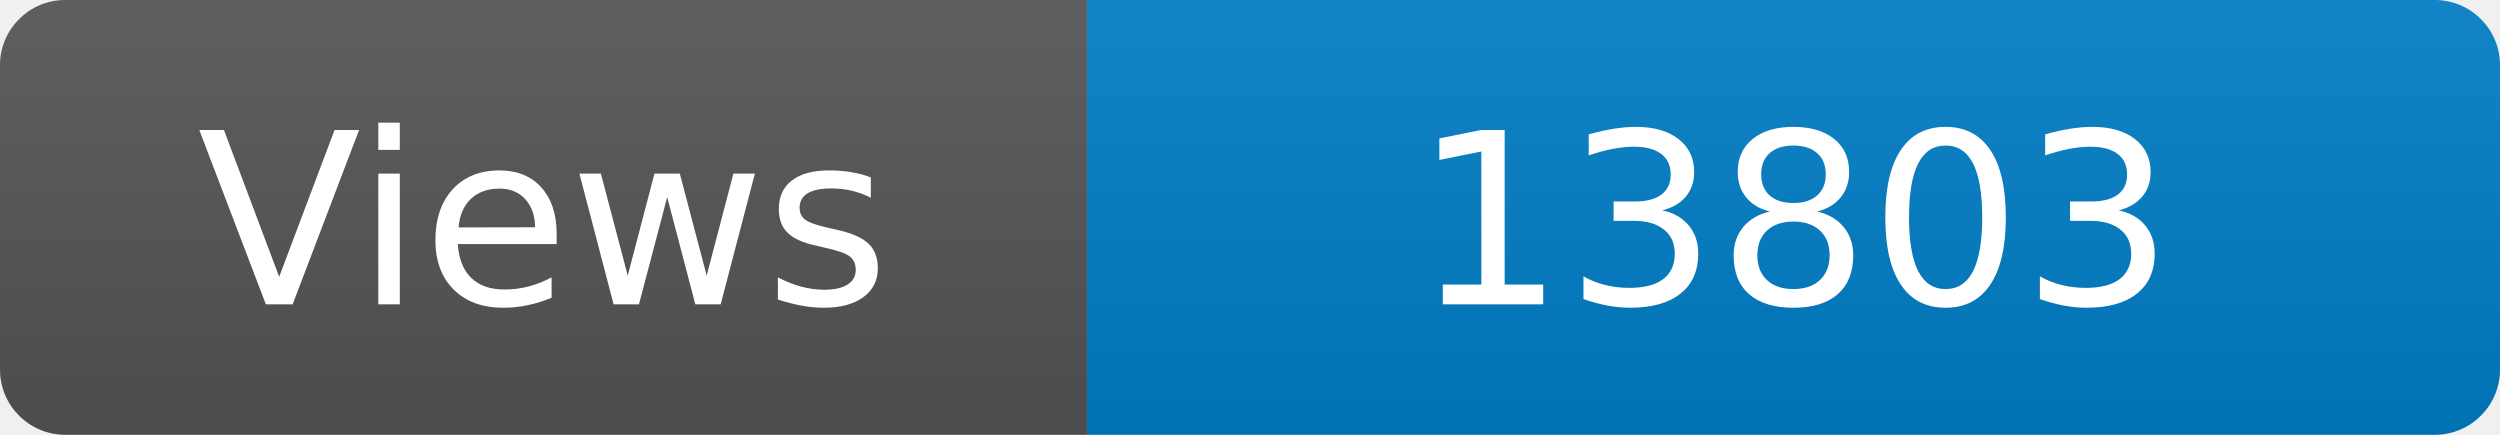
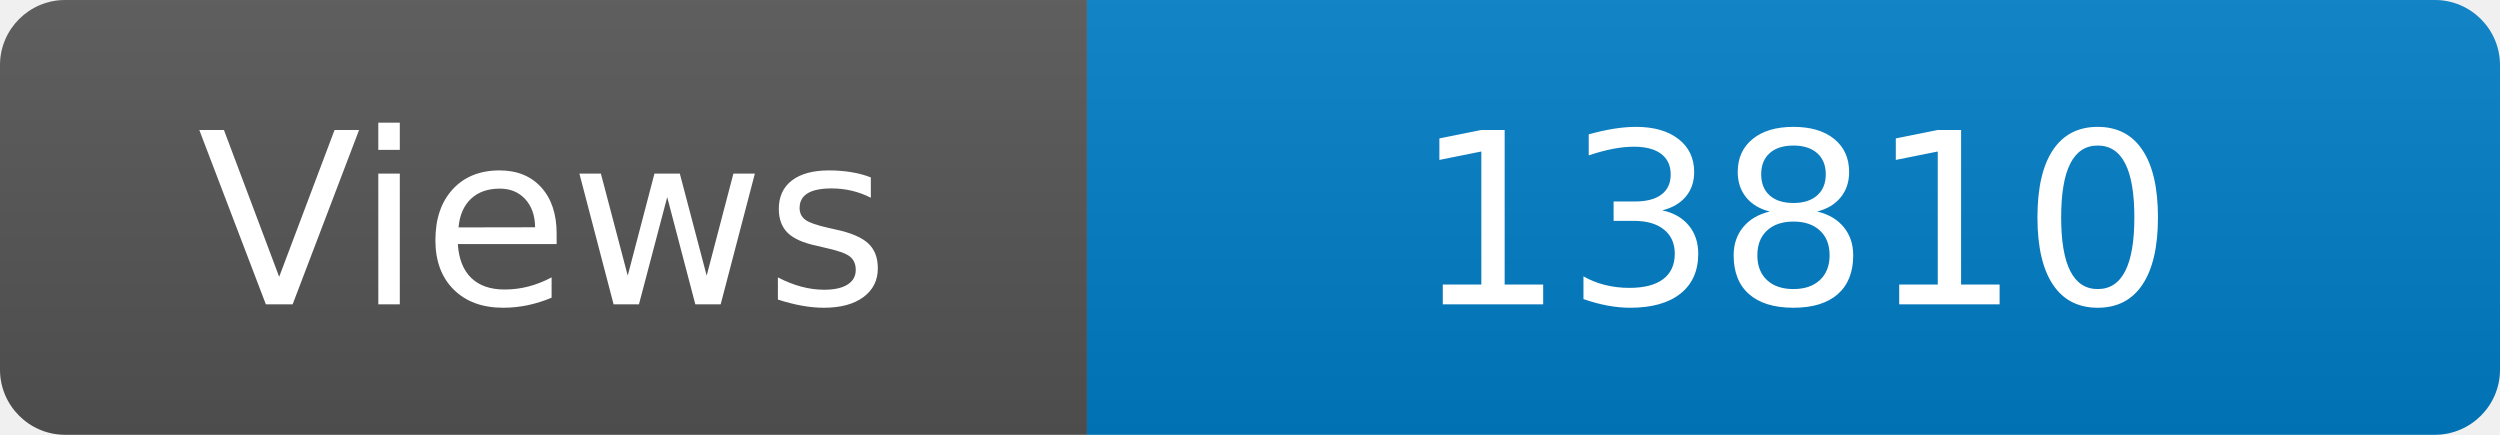
<svg xmlns="http://www.w3.org/2000/svg" width="115" height="20" role="img" aria-label="Maintained?: yes">
  <linearGradient id="s" x2="0" y2="100%">
    <stop offset="0" stop-color="#bbb" stop-opacity=".1" />
    <stop offset="1" stop-opacity=".1" />
  </linearGradient>
  <clipPath id="r">
    <rect width="115" height="20" rx="3" fill="#fff" />
  </clipPath>
  <g clip-path="url(#r)">
    <rect width="50" height="20" fill="#555" />
    <rect x="50" width="160" height="20" fill="#007ec6" />
    <rect width="115" height="20" fill="url(#s)" />
  </g>
  <g fill="#fff" text-anchor="middle" font-family="Verdana,Geneva,DejaVu Sans,sans-serif" font-size="110">
    <text x="250" y="140" transform="scale(.1)" fill="#fff">Views</text>
-     <text x="825" y="140" transform="scale(.1)" fill="#fff">13803</text>
+     <text x="825" y="140" transform="scale(.1)" fill="#fff">13810</text>
  </g>
</svg>
